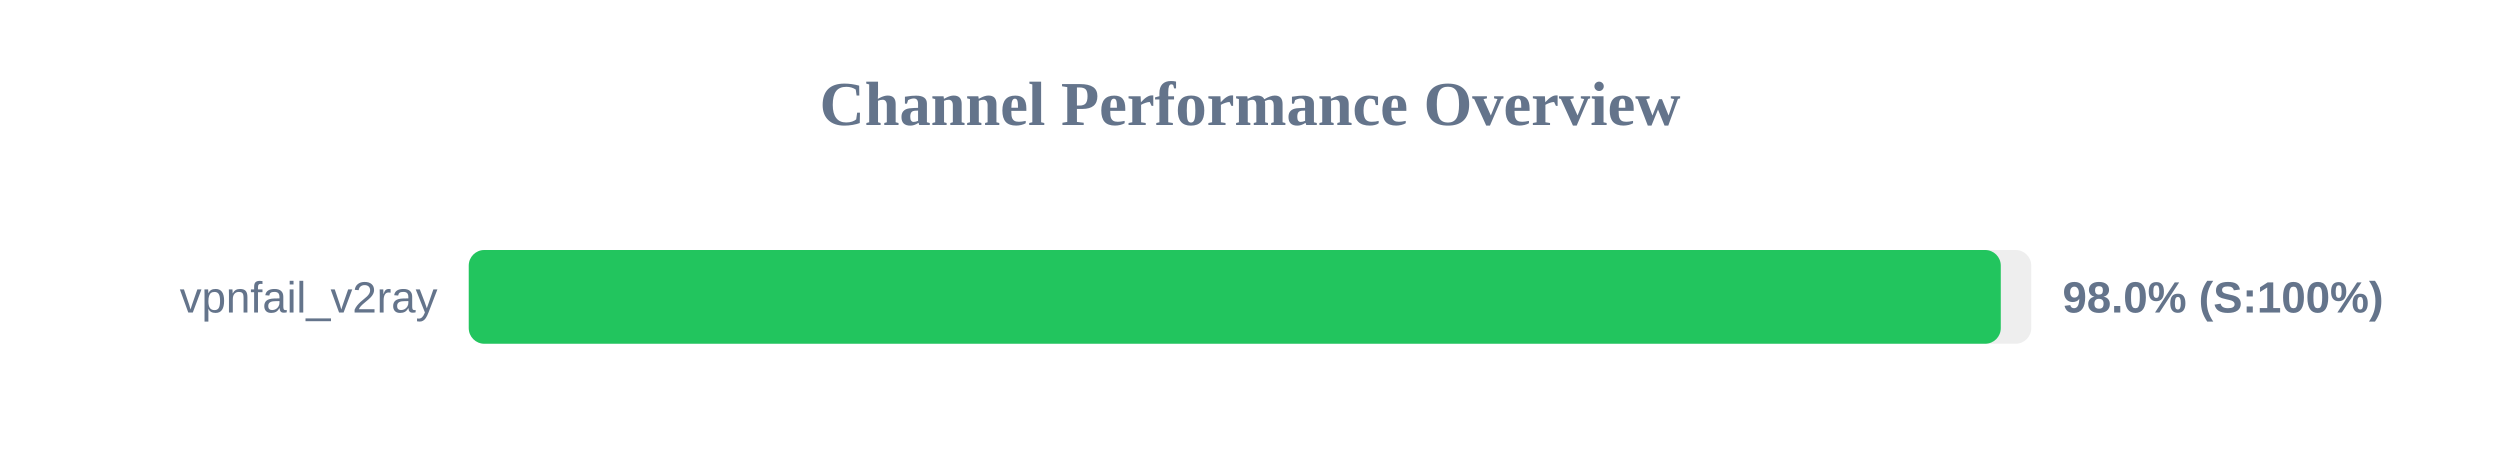
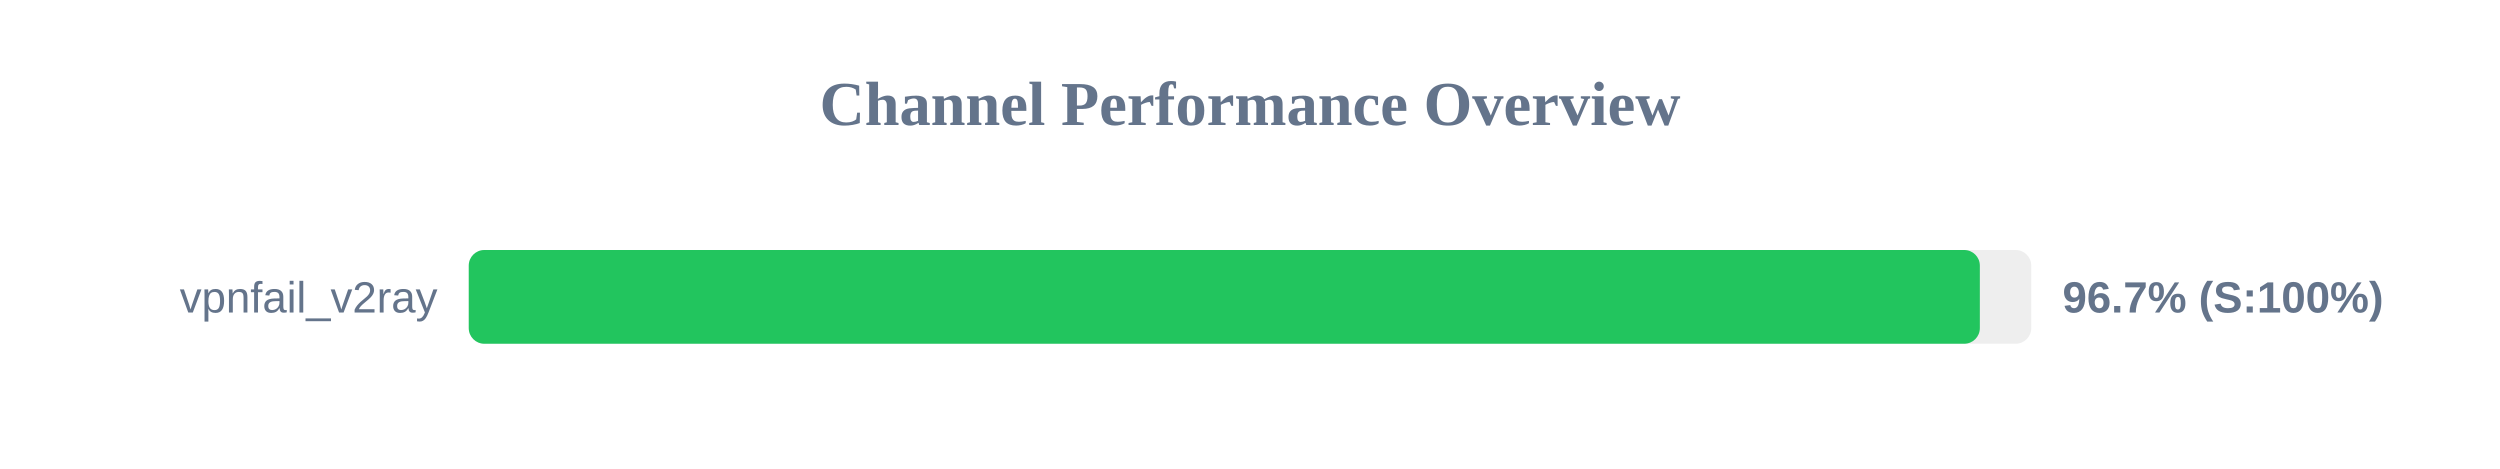
<svg xmlns="http://www.w3.org/2000/svg" width="800" height="150" version="1.1">
  <style>
        .row { font: 14px Arial; fill: #64748b; }
        .score { font: bold 14px Arial; fill: #64748b; }
    </style>
  <text x="400" y="40" text-anchor="middle" font-size="20px" font-weight="bold" fill="#64748b">Channel Performance Overview</text>
  <rect x="150" y="80" width="500" height="30" fill="#eee" rx="5" />
-   <rect x="150" y="80" width="490.25" height="30" fill="#22c55e" rx="5" />
+   <rect x="150" y="80" width="483.55" height="30" fill="#22c55e" rx="5" />
  <text x="140" y="100" text-anchor="end" class="row">vpnfail_v2ray</text>
-   <text x="660" y="100" text-anchor="start" class="score">98.0% (S:100%)</text>
+   <text x="660" y="100" text-anchor="start" class="score">96.7% (S:100%)</text>
</svg>
